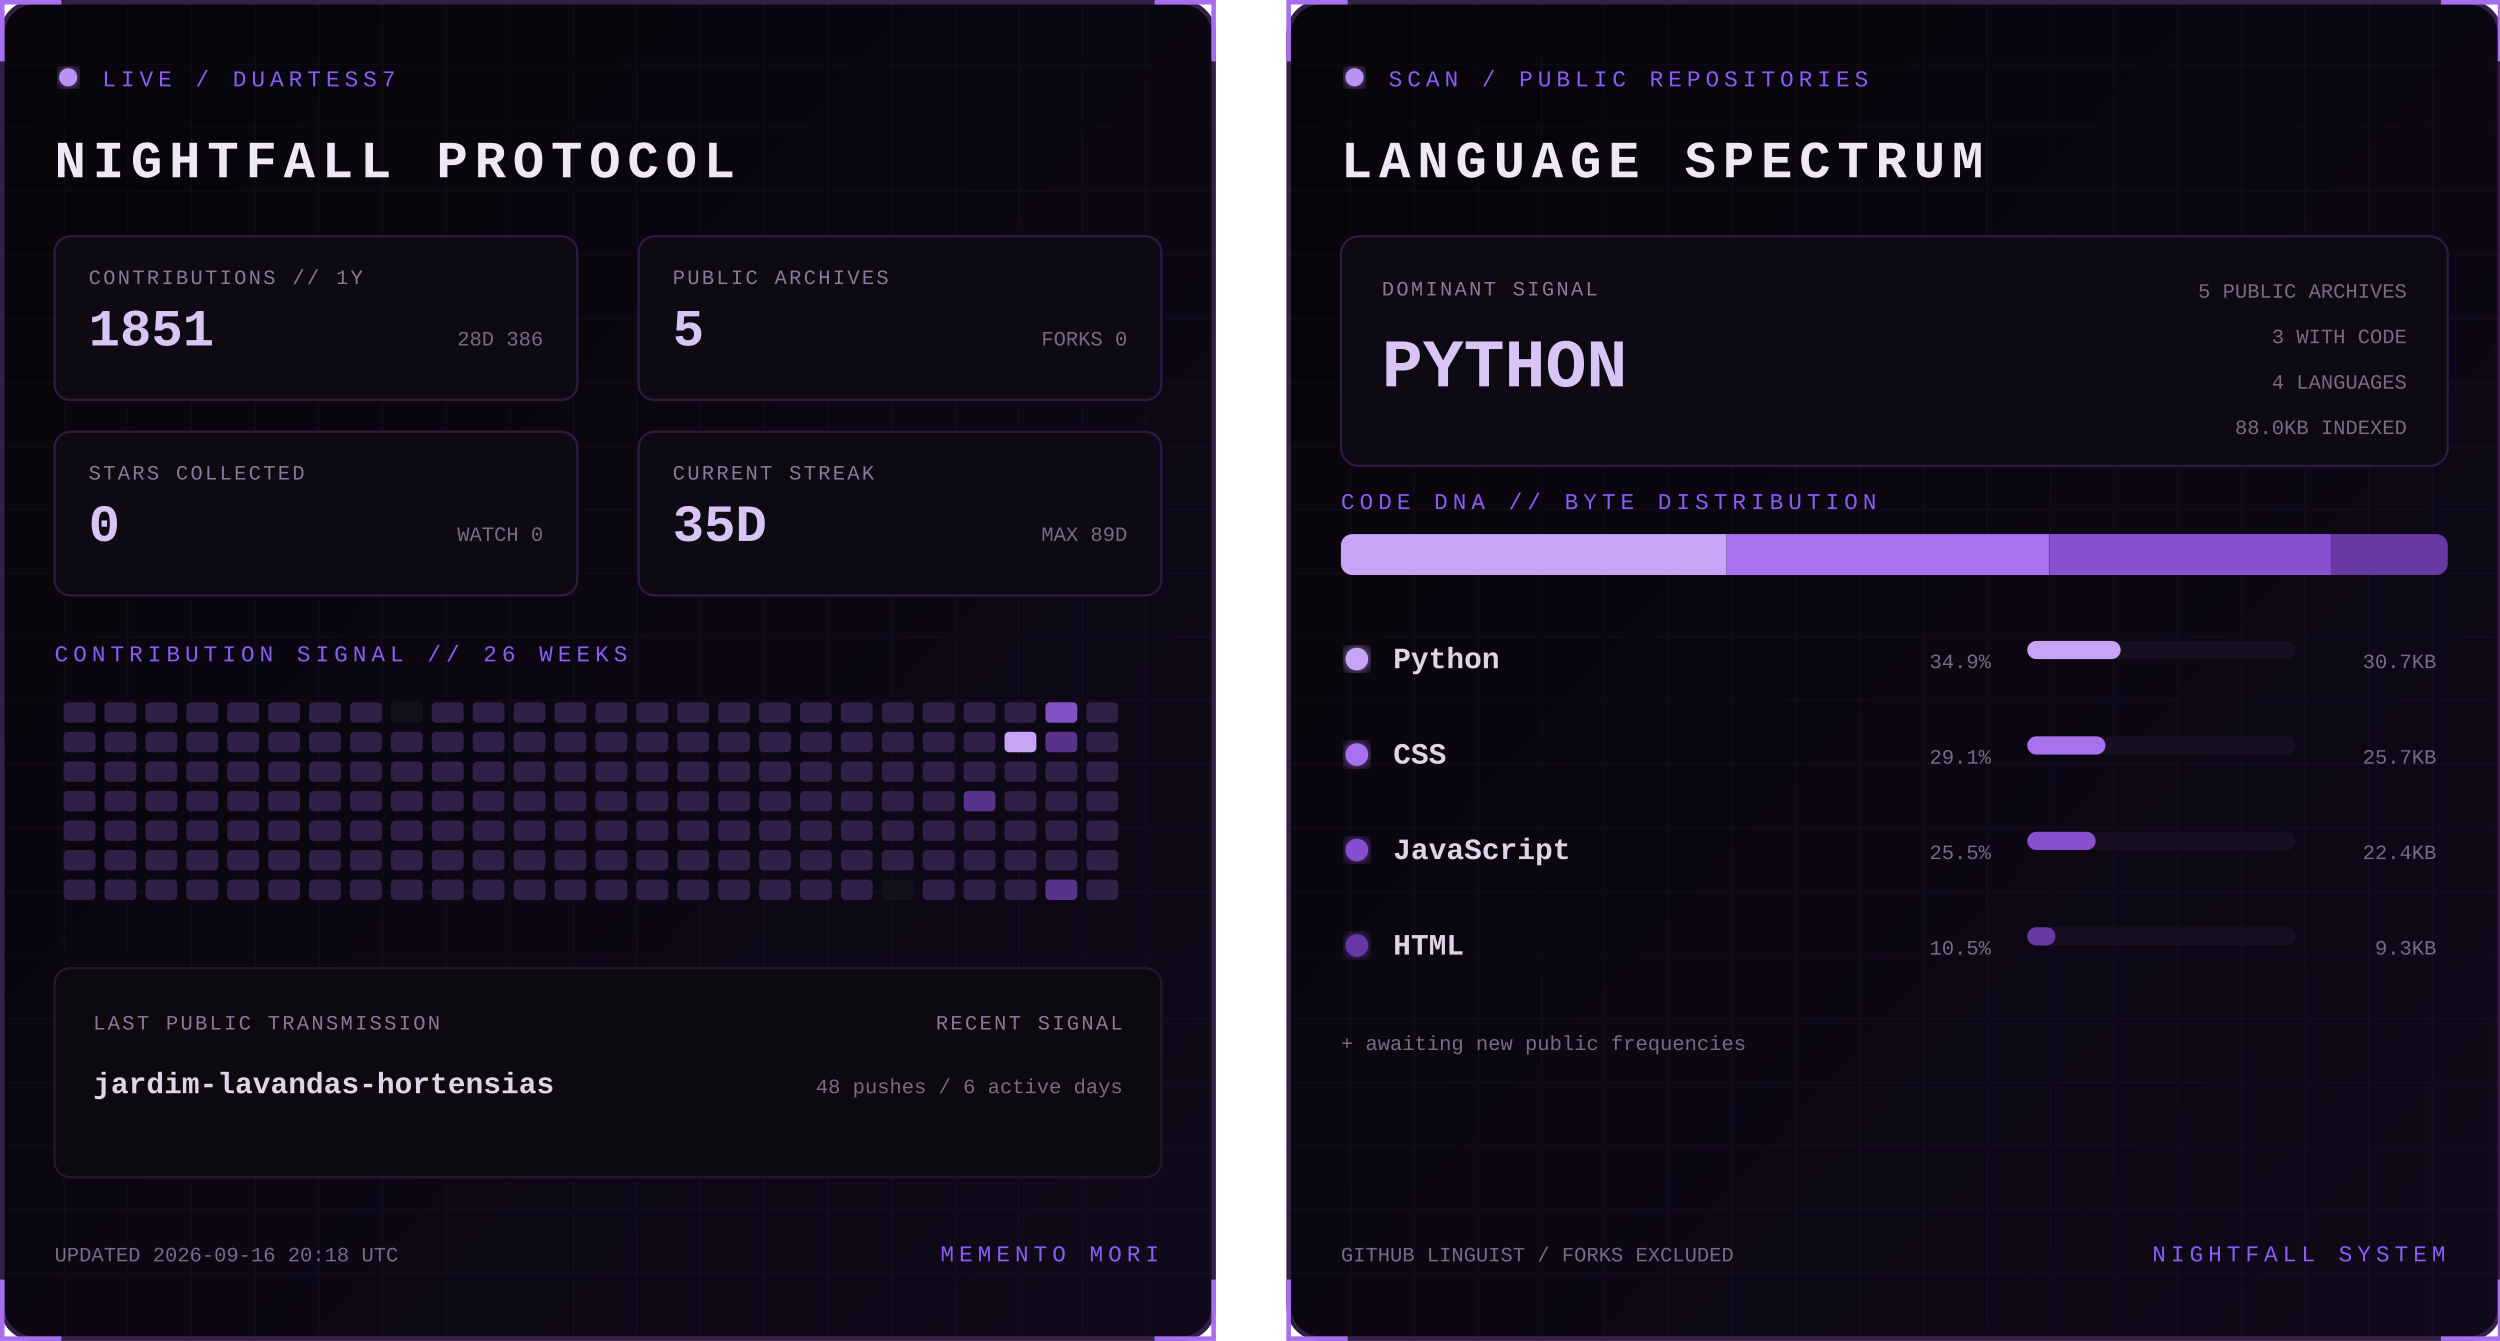
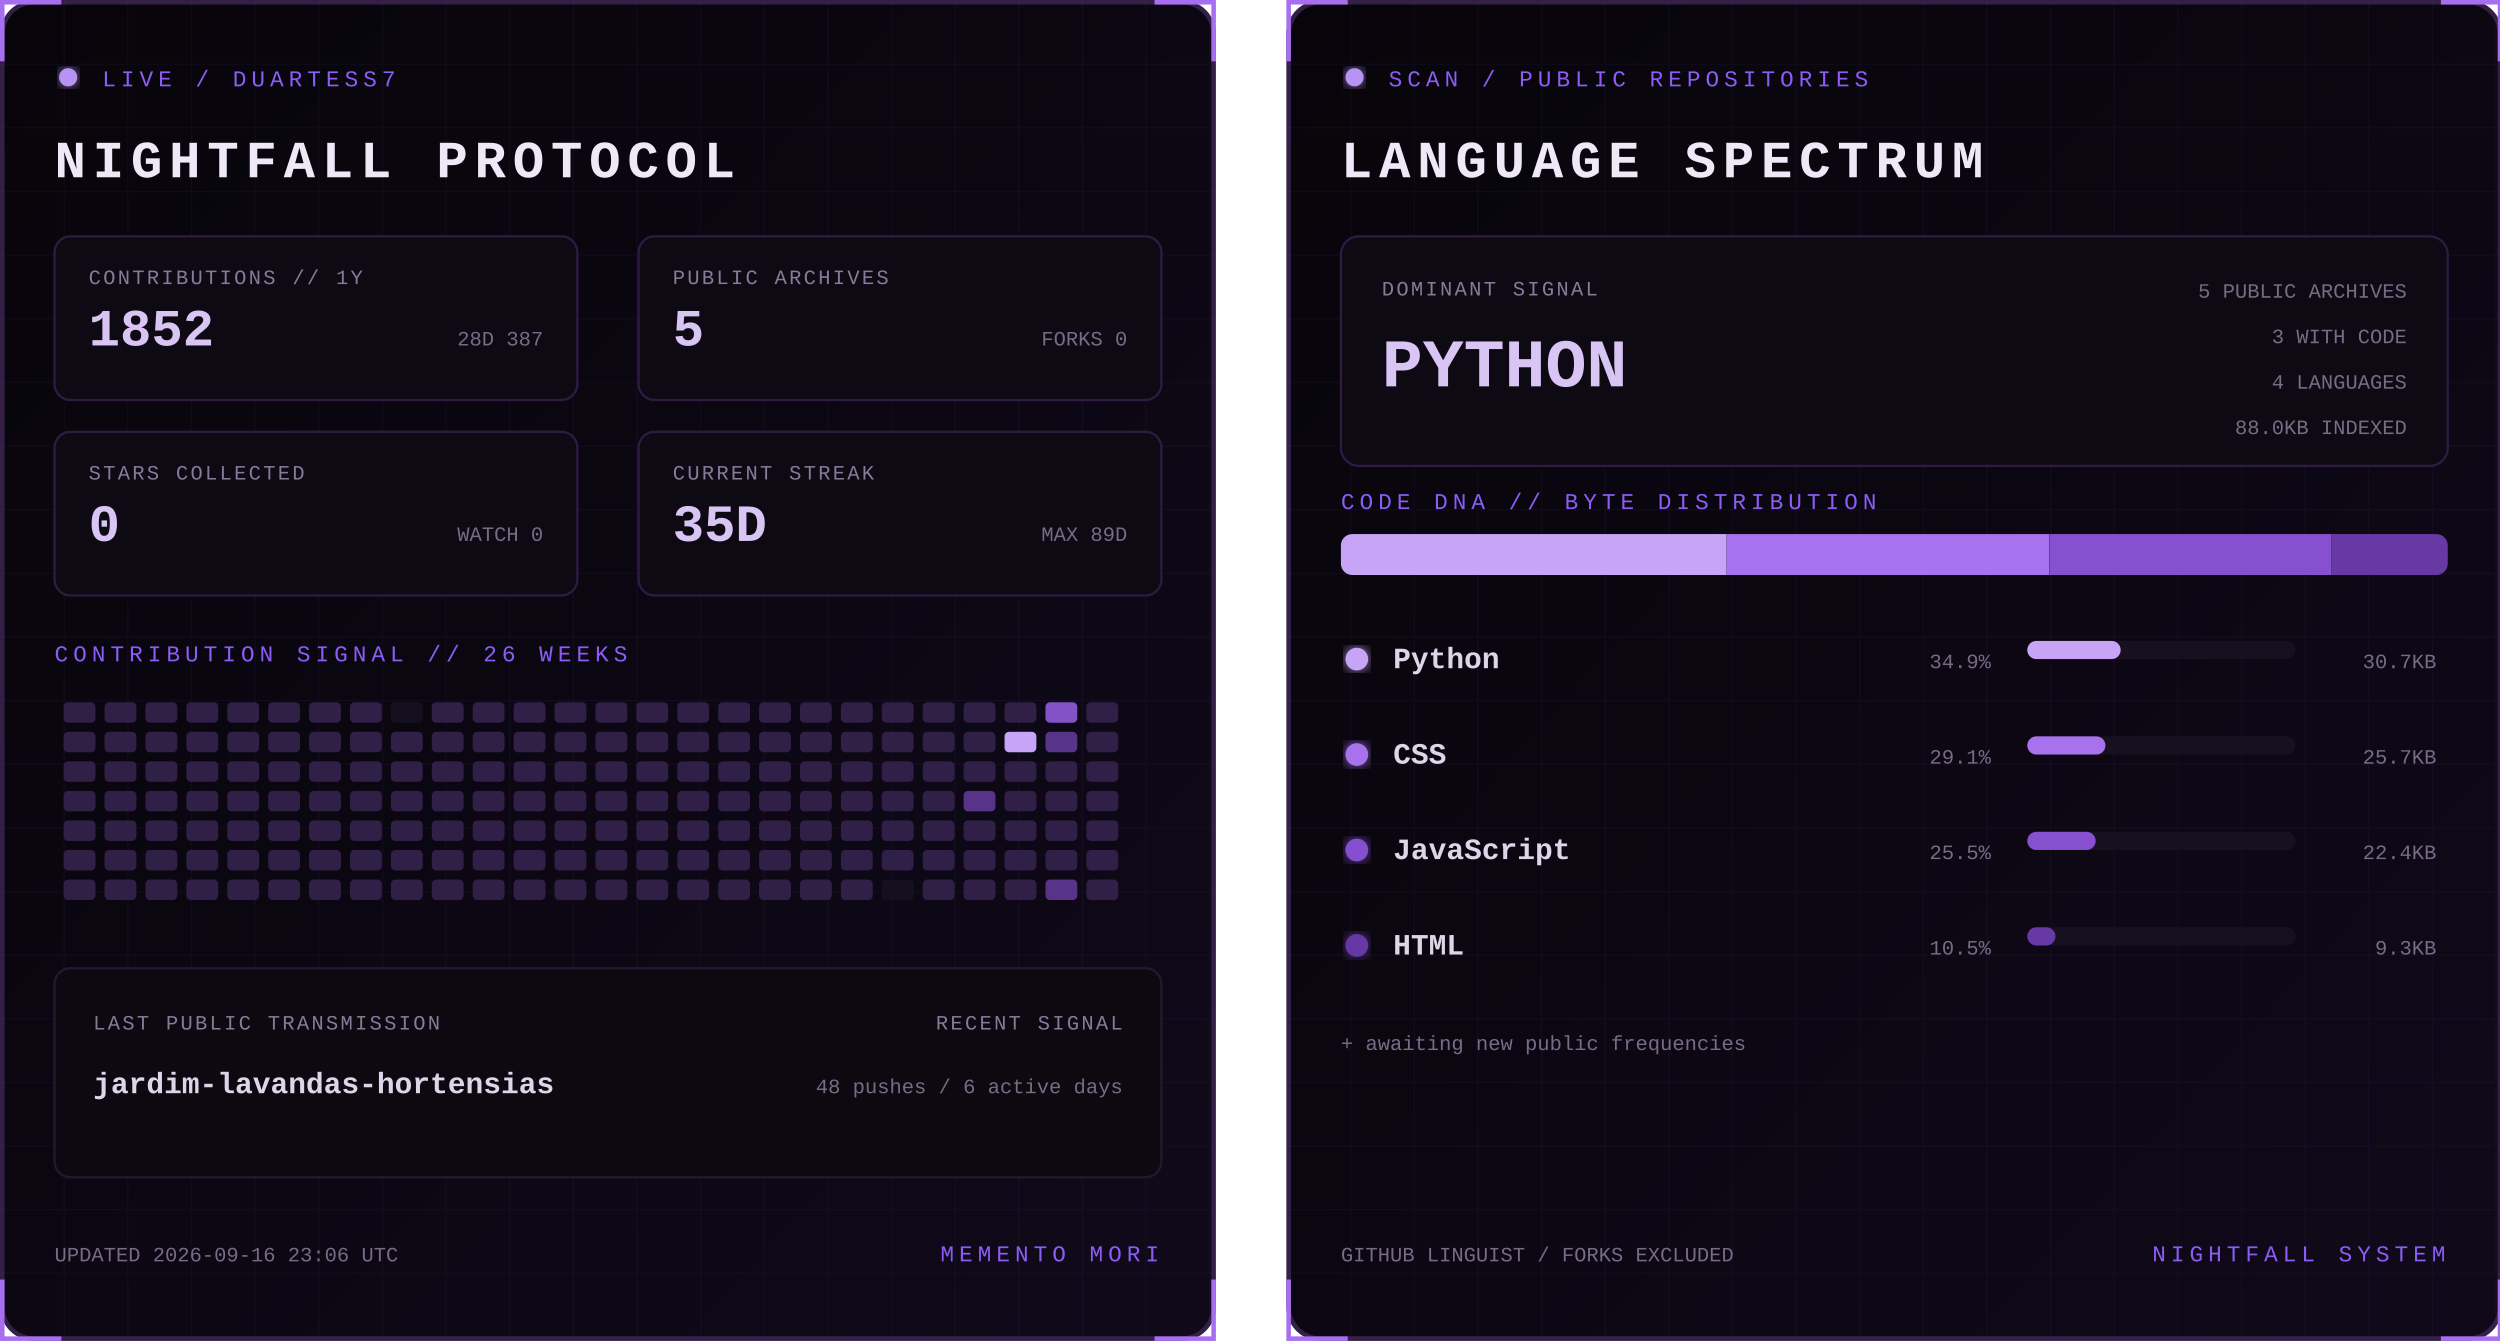
<svg xmlns="http://www.w3.org/2000/svg" width="1100" height="590" viewBox="0 0 1100 590" role="img" aria-labelledby="title desc">
  <defs>
    <linearGradient id="bg" x1="0" y1="0" x2="1" y2="1">
      <stop stop-color="#07050a" />
      <stop offset="1" stop-color="#10091a" />
    </linearGradient>
    <filter id="glow">
      <feGaussianBlur stdDeviation="3" result="b" />
      <feMerge>
        <feMergeNode in="b" />
        <feMergeNode in="SourceGraphic" />
      </feMerge>
    </filter>
    <pattern id="grid" width="28" height="28" patternUnits="userSpaceOnUse">
      <path d="M28 0H0V28" fill="none" stroke="#8b5cf6" stroke-opacity=".055" />
    </pattern>
    <clipPath id="dna">
      <rect x="24" y="235" width="487" height="18" rx="5" />
    </clipPath>
    <style>
      text { font-family: Consolas, 'Courier New', monospace; }
      .kicker { fill:#8b5cf6; font-size:10px; letter-spacing:2.2px; }
      .title { fill:#eee8f7; font-size:23px; font-weight:700; letter-spacing:3px; }
      .label { fill:#887a99; font-size:9px; letter-spacing:1px; }
      .stat { fill:#d8c5f4; font-size:23px; font-weight:700; }
      .detail,.pct { fill:#776b85; font-size:9px; }
      .lang { fill:#ded5e8; font-size:13px; font-weight:700; }
      .hero { fill:#d8c5f4; font-size:30px; font-weight:700; }
      .blink { animation:blink 1.6s step-end infinite; }
      @keyframes blink { 50% { opacity:.25 } }
    </style>
  </defs>
  <g>
    <rect x="1" y="1" width="533" height="588" rx="14" fill="url(#bg)" stroke="#342047" stroke-width="2" />
    <rect x="1" y="1" width="533" height="588" rx="14" fill="url(#grid)" />
    <path d="M27 1H1v26 M508 1h26v26 M534 563v26h-26 M27 589H1v-26" stroke="#a76ff0" stroke-width="2" fill="none" />
    <circle cx="30" cy="34" r="4" fill="#b794f4" filter="url(#glow)" class="blink" />
    <text x="45" y="38" class="kicker">LIVE / DUARTESS7</text>
    <text x="24" y="78" class="title">NIGHTFALL PROTOCOL</text>
    <g transform="translate(24 104)">
      <rect width="230" height="72" rx="7" fill="#0d0a13" stroke="#2d1b43" />
      <text x="15" y="21" class="label">CONTRIBUTIONS // 1Y</text>
-       <text x="15" y="48" class="stat">1851</text>
-       <text x="215" y="48" text-anchor="end" class="detail">28D 386</text>
+       <text x="15" y="48" class="stat">1852</text>
+       <text x="215" y="48" text-anchor="end" class="detail">28D 387</text>
    </g>
    <g transform="translate(281 104)">
      <rect width="230" height="72" rx="7" fill="#0d0a13" stroke="#2d1b43" />
      <text x="15" y="21" class="label">PUBLIC ARCHIVES</text>
      <text x="15" y="48" class="stat">5</text>
      <text x="215" y="48" text-anchor="end" class="detail">FORKS 0</text>
    </g>
    <g transform="translate(24 190)">
      <rect width="230" height="72" rx="7" fill="#0d0a13" stroke="#2d1b43" />
      <text x="15" y="21" class="label">STARS COLLECTED</text>
      <text x="15" y="48" class="stat">0</text>
      <text x="215" y="48" text-anchor="end" class="detail">WATCH 0</text>
    </g>
    <g transform="translate(281 190)">
      <rect width="230" height="72" rx="7" fill="#0d0a13" stroke="#2d1b43" />
      <text x="15" y="21" class="label">CURRENT STREAK</text>
      <text x="15" y="48" class="stat">35D</text>
      <text x="215" y="48" text-anchor="end" class="detail">MAX 89D</text>
    </g>
    <text x="24" y="291" class="kicker">CONTRIBUTION SIGNAL // 26 WEEKS</text>
    <g>
      <rect x="28" y="309" width="14" height="9" rx="2" fill="#302047" />
      <rect x="28" y="322" width="14" height="9" rx="2" fill="#302047" />
      <rect x="28" y="335" width="14" height="9" rx="2" fill="#302047" />
      <rect x="28" y="348" width="14" height="9" rx="2" fill="#302047" />
      <rect x="28" y="361" width="14" height="9" rx="2" fill="#302047" />
      <rect x="28" y="374" width="14" height="9" rx="2" fill="#302047" />
      <rect x="28" y="387" width="14" height="9" rx="2" fill="#302047" />
      <rect x="46" y="309" width="14" height="9" rx="2" fill="#302047" />
      <rect x="46" y="322" width="14" height="9" rx="2" fill="#302047" />
      <rect x="46" y="335" width="14" height="9" rx="2" fill="#302047" />
      <rect x="46" y="348" width="14" height="9" rx="2" fill="#302047" />
      <rect x="46" y="361" width="14" height="9" rx="2" fill="#302047" />
      <rect x="46" y="374" width="14" height="9" rx="2" fill="#302047" />
      <rect x="46" y="387" width="14" height="9" rx="2" fill="#302047" />
      <rect x="64" y="309" width="14" height="9" rx="2" fill="#302047" />
      <rect x="64" y="322" width="14" height="9" rx="2" fill="#302047" />
      <rect x="64" y="335" width="14" height="9" rx="2" fill="#302047" />
      <rect x="64" y="348" width="14" height="9" rx="2" fill="#302047" />
      <rect x="64" y="361" width="14" height="9" rx="2" fill="#302047" />
      <rect x="64" y="374" width="14" height="9" rx="2" fill="#302047" />
      <rect x="64" y="387" width="14" height="9" rx="2" fill="#302047" />
      <rect x="82" y="309" width="14" height="9" rx="2" fill="#302047" />
      <rect x="82" y="322" width="14" height="9" rx="2" fill="#302047" />
      <rect x="82" y="335" width="14" height="9" rx="2" fill="#302047" />
      <rect x="82" y="348" width="14" height="9" rx="2" fill="#302047" />
      <rect x="82" y="361" width="14" height="9" rx="2" fill="#302047" />
      <rect x="82" y="374" width="14" height="9" rx="2" fill="#302047" />
      <rect x="82" y="387" width="14" height="9" rx="2" fill="#302047" />
      <rect x="100" y="309" width="14" height="9" rx="2" fill="#302047" />
      <rect x="100" y="322" width="14" height="9" rx="2" fill="#302047" />
      <rect x="100" y="335" width="14" height="9" rx="2" fill="#302047" />
      <rect x="100" y="348" width="14" height="9" rx="2" fill="#302047" />
      <rect x="100" y="361" width="14" height="9" rx="2" fill="#302047" />
      <rect x="100" y="374" width="14" height="9" rx="2" fill="#302047" />
      <rect x="100" y="387" width="14" height="9" rx="2" fill="#302047" />
      <rect x="118" y="309" width="14" height="9" rx="2" fill="#302047" />
      <rect x="118" y="322" width="14" height="9" rx="2" fill="#302047" />
      <rect x="118" y="335" width="14" height="9" rx="2" fill="#302047" />
      <rect x="118" y="348" width="14" height="9" rx="2" fill="#302047" />
      <rect x="118" y="361" width="14" height="9" rx="2" fill="#302047" />
      <rect x="118" y="374" width="14" height="9" rx="2" fill="#302047" />
      <rect x="118" y="387" width="14" height="9" rx="2" fill="#302047" />
      <rect x="136" y="309" width="14" height="9" rx="2" fill="#302047" />
      <rect x="136" y="322" width="14" height="9" rx="2" fill="#302047" />
      <rect x="136" y="335" width="14" height="9" rx="2" fill="#302047" />
      <rect x="136" y="348" width="14" height="9" rx="2" fill="#302047" />
      <rect x="136" y="361" width="14" height="9" rx="2" fill="#302047" />
      <rect x="136" y="374" width="14" height="9" rx="2" fill="#302047" />
      <rect x="136" y="387" width="14" height="9" rx="2" fill="#302047" />
      <rect x="154" y="309" width="14" height="9" rx="2" fill="#302047" />
      <rect x="154" y="322" width="14" height="9" rx="2" fill="#302047" />
      <rect x="154" y="335" width="14" height="9" rx="2" fill="#302047" />
      <rect x="154" y="348" width="14" height="9" rx="2" fill="#302047" />
      <rect x="154" y="361" width="14" height="9" rx="2" fill="#302047" />
      <rect x="154" y="374" width="14" height="9" rx="2" fill="#302047" />
      <rect x="154" y="387" width="14" height="9" rx="2" fill="#302047" />
      <rect x="172" y="309" width="14" height="9" rx="2" fill="#15101d" />
      <rect x="172" y="322" width="14" height="9" rx="2" fill="#302047" />
      <rect x="172" y="335" width="14" height="9" rx="2" fill="#302047" />
      <rect x="172" y="348" width="14" height="9" rx="2" fill="#302047" />
      <rect x="172" y="361" width="14" height="9" rx="2" fill="#302047" />
      <rect x="172" y="374" width="14" height="9" rx="2" fill="#302047" />
      <rect x="172" y="387" width="14" height="9" rx="2" fill="#302047" />
      <rect x="190" y="309" width="14" height="9" rx="2" fill="#302047" />
      <rect x="190" y="322" width="14" height="9" rx="2" fill="#302047" />
      <rect x="190" y="335" width="14" height="9" rx="2" fill="#302047" />
      <rect x="190" y="348" width="14" height="9" rx="2" fill="#302047" />
      <rect x="190" y="361" width="14" height="9" rx="2" fill="#302047" />
      <rect x="190" y="374" width="14" height="9" rx="2" fill="#302047" />
      <rect x="190" y="387" width="14" height="9" rx="2" fill="#302047" />
      <rect x="208" y="309" width="14" height="9" rx="2" fill="#302047" />
      <rect x="208" y="322" width="14" height="9" rx="2" fill="#302047" />
      <rect x="208" y="335" width="14" height="9" rx="2" fill="#302047" />
      <rect x="208" y="348" width="14" height="9" rx="2" fill="#302047" />
      <rect x="208" y="361" width="14" height="9" rx="2" fill="#302047" />
      <rect x="208" y="374" width="14" height="9" rx="2" fill="#302047" />
      <rect x="208" y="387" width="14" height="9" rx="2" fill="#302047" />
      <rect x="226" y="309" width="14" height="9" rx="2" fill="#302047" />
      <rect x="226" y="322" width="14" height="9" rx="2" fill="#302047" />
      <rect x="226" y="335" width="14" height="9" rx="2" fill="#302047" />
      <rect x="226" y="348" width="14" height="9" rx="2" fill="#302047" />
      <rect x="226" y="361" width="14" height="9" rx="2" fill="#302047" />
      <rect x="226" y="374" width="14" height="9" rx="2" fill="#302047" />
      <rect x="226" y="387" width="14" height="9" rx="2" fill="#302047" />
      <rect x="244" y="309" width="14" height="9" rx="2" fill="#302047" />
      <rect x="244" y="322" width="14" height="9" rx="2" fill="#302047" />
      <rect x="244" y="335" width="14" height="9" rx="2" fill="#302047" />
      <rect x="244" y="348" width="14" height="9" rx="2" fill="#302047" />
      <rect x="244" y="361" width="14" height="9" rx="2" fill="#302047" />
      <rect x="244" y="374" width="14" height="9" rx="2" fill="#302047" />
      <rect x="244" y="387" width="14" height="9" rx="2" fill="#302047" />
      <rect x="262" y="309" width="14" height="9" rx="2" fill="#302047" />
      <rect x="262" y="322" width="14" height="9" rx="2" fill="#302047" />
      <rect x="262" y="335" width="14" height="9" rx="2" fill="#302047" />
      <rect x="262" y="348" width="14" height="9" rx="2" fill="#302047" />
      <rect x="262" y="361" width="14" height="9" rx="2" fill="#302047" />
      <rect x="262" y="374" width="14" height="9" rx="2" fill="#302047" />
      <rect x="262" y="387" width="14" height="9" rx="2" fill="#302047" />
      <rect x="280" y="309" width="14" height="9" rx="2" fill="#302047" />
      <rect x="280" y="322" width="14" height="9" rx="2" fill="#302047" />
      <rect x="280" y="335" width="14" height="9" rx="2" fill="#302047" />
      <rect x="280" y="348" width="14" height="9" rx="2" fill="#302047" />
      <rect x="280" y="361" width="14" height="9" rx="2" fill="#302047" />
      <rect x="280" y="374" width="14" height="9" rx="2" fill="#302047" />
      <rect x="280" y="387" width="14" height="9" rx="2" fill="#302047" />
      <rect x="298" y="309" width="14" height="9" rx="2" fill="#302047" />
      <rect x="298" y="322" width="14" height="9" rx="2" fill="#302047" />
      <rect x="298" y="335" width="14" height="9" rx="2" fill="#302047" />
      <rect x="298" y="348" width="14" height="9" rx="2" fill="#302047" />
      <rect x="298" y="361" width="14" height="9" rx="2" fill="#302047" />
      <rect x="298" y="374" width="14" height="9" rx="2" fill="#302047" />
      <rect x="298" y="387" width="14" height="9" rx="2" fill="#302047" />
      <rect x="316" y="309" width="14" height="9" rx="2" fill="#302047" />
      <rect x="316" y="322" width="14" height="9" rx="2" fill="#302047" />
      <rect x="316" y="335" width="14" height="9" rx="2" fill="#302047" />
      <rect x="316" y="348" width="14" height="9" rx="2" fill="#302047" />
      <rect x="316" y="361" width="14" height="9" rx="2" fill="#302047" />
      <rect x="316" y="374" width="14" height="9" rx="2" fill="#302047" />
      <rect x="316" y="387" width="14" height="9" rx="2" fill="#302047" />
      <rect x="334" y="309" width="14" height="9" rx="2" fill="#302047" />
      <rect x="334" y="322" width="14" height="9" rx="2" fill="#302047" />
      <rect x="334" y="335" width="14" height="9" rx="2" fill="#302047" />
      <rect x="334" y="348" width="14" height="9" rx="2" fill="#302047" />
      <rect x="334" y="361" width="14" height="9" rx="2" fill="#302047" />
      <rect x="334" y="374" width="14" height="9" rx="2" fill="#302047" />
      <rect x="334" y="387" width="14" height="9" rx="2" fill="#302047" />
      <rect x="352" y="309" width="14" height="9" rx="2" fill="#302047" />
      <rect x="352" y="322" width="14" height="9" rx="2" fill="#302047" />
      <rect x="352" y="335" width="14" height="9" rx="2" fill="#302047" />
      <rect x="352" y="348" width="14" height="9" rx="2" fill="#302047" />
      <rect x="352" y="361" width="14" height="9" rx="2" fill="#302047" />
      <rect x="352" y="374" width="14" height="9" rx="2" fill="#302047" />
      <rect x="352" y="387" width="14" height="9" rx="2" fill="#302047" />
      <rect x="370" y="309" width="14" height="9" rx="2" fill="#302047" />
      <rect x="370" y="322" width="14" height="9" rx="2" fill="#302047" />
      <rect x="370" y="335" width="14" height="9" rx="2" fill="#302047" />
      <rect x="370" y="348" width="14" height="9" rx="2" fill="#302047" />
      <rect x="370" y="361" width="14" height="9" rx="2" fill="#302047" />
      <rect x="370" y="374" width="14" height="9" rx="2" fill="#302047" />
      <rect x="370" y="387" width="14" height="9" rx="2" fill="#302047" />
      <rect x="388" y="309" width="14" height="9" rx="2" fill="#302047" />
      <rect x="388" y="322" width="14" height="9" rx="2" fill="#302047" />
      <rect x="388" y="335" width="14" height="9" rx="2" fill="#302047" />
      <rect x="388" y="348" width="14" height="9" rx="2" fill="#302047" />
      <rect x="388" y="361" width="14" height="9" rx="2" fill="#302047" />
      <rect x="388" y="374" width="14" height="9" rx="2" fill="#302047" />
      <rect x="388" y="387" width="14" height="9" rx="2" fill="#15101d" />
      <rect x="406" y="309" width="14" height="9" rx="2" fill="#302047" />
      <rect x="406" y="322" width="14" height="9" rx="2" fill="#302047" />
      <rect x="406" y="335" width="14" height="9" rx="2" fill="#302047" />
      <rect x="406" y="348" width="14" height="9" rx="2" fill="#302047" />
      <rect x="406" y="361" width="14" height="9" rx="2" fill="#302047" />
      <rect x="406" y="374" width="14" height="9" rx="2" fill="#302047" />
      <rect x="406" y="387" width="14" height="9" rx="2" fill="#302047" />
      <rect x="424" y="309" width="14" height="9" rx="2" fill="#302047" />
      <rect x="424" y="322" width="14" height="9" rx="2" fill="#302047" />
      <rect x="424" y="335" width="14" height="9" rx="2" fill="#302047" />
      <rect x="424" y="348" width="14" height="9" rx="2" fill="#57338a" />
      <rect x="424" y="361" width="14" height="9" rx="2" fill="#302047" />
      <rect x="424" y="374" width="14" height="9" rx="2" fill="#302047" />
      <rect x="424" y="387" width="14" height="9" rx="2" fill="#302047" />
      <rect x="442" y="309" width="14" height="9" rx="2" fill="#302047" />
      <rect x="442" y="322" width="14" height="9" rx="2" fill="#c7a4f6" />
      <rect x="442" y="335" width="14" height="9" rx="2" fill="#302047" />
      <rect x="442" y="348" width="14" height="9" rx="2" fill="#302047" />
      <rect x="442" y="361" width="14" height="9" rx="2" fill="#302047" />
      <rect x="442" y="374" width="14" height="9" rx="2" fill="#302047" />
      <rect x="442" y="387" width="14" height="9" rx="2" fill="#302047" />
      <rect x="460" y="309" width="14" height="9" rx="2" fill="#8452c7" />
      <rect x="460" y="322" width="14" height="9" rx="2" fill="#57338a" />
      <rect x="460" y="335" width="14" height="9" rx="2" fill="#302047" />
      <rect x="460" y="348" width="14" height="9" rx="2" fill="#302047" />
      <rect x="460" y="361" width="14" height="9" rx="2" fill="#302047" />
      <rect x="460" y="374" width="14" height="9" rx="2" fill="#302047" />
      <rect x="460" y="387" width="14" height="9" rx="2" fill="#57338a" />
      <rect x="478" y="309" width="14" height="9" rx="2" fill="#302047" />
      <rect x="478" y="322" width="14" height="9" rx="2" fill="#302047" />
      <rect x="478" y="335" width="14" height="9" rx="2" fill="#302047" />
      <rect x="478" y="348" width="14" height="9" rx="2" fill="#302047" />
      <rect x="478" y="361" width="14" height="9" rx="2" fill="#302047" />
      <rect x="478" y="374" width="14" height="9" rx="2" fill="#302047" />
      <rect x="478" y="387" width="14" height="9" rx="2" fill="#302047" />
    </g>
    <rect x="24" y="426" width="487" height="92" rx="7" fill="#0c0911" stroke="#24172f" />
    <text x="41" y="453" class="label">LAST PUBLIC TRANSMISSION</text>
    <text x="41" y="481" class="lang">jardim-lavandas-hortensias</text>
    <text x="494" y="453" text-anchor="end" class="label">RECENT SIGNAL</text>
    <text x="494" y="481" text-anchor="end" class="detail">48 pushes / 6 active days</text>
-     <text x="24" y="555" class="detail">UPDATED 2026-09-16 20:18 UTC</text>
+     <text x="24" y="555" class="detail">UPDATED 2026-09-16 23:06 UTC</text>
    <text x="510" y="555" text-anchor="end" class="kicker">MEMENTO MORI</text>
  </g>
  <g transform="translate(566)">
    <rect x="1" y="1" width="533" height="588" rx="14" fill="url(#bg)" stroke="#342047" stroke-width="2" />
    <rect x="1" y="1" width="533" height="588" rx="14" fill="url(#grid)" />
    <path d="M27 1H1v26 M508 1h26v26 M534 563v26h-26 M27 589H1v-26" stroke="#a76ff0" stroke-width="2" fill="none" />
    <circle cx="30" cy="34" r="4" fill="#b794f4" filter="url(#glow)" class="blink" />
    <text x="45" y="38" class="kicker">SCAN / PUBLIC REPOSITORIES</text>
    <text x="24" y="78" class="title">LANGUAGE SPECTRUM</text>
    <rect x="24" y="104" width="487" height="101" rx="8" fill="#0d0a13" stroke="#2d1b43" />
    <text x="42" y="130" class="label">DOMINANT SIGNAL</text>
    <text x="42" y="170" class="hero">PYTHON</text>
    <text x="493" y="131" text-anchor="end" class="detail">5 PUBLIC ARCHIVES</text>
    <text x="493" y="151" text-anchor="end" class="detail">3 WITH CODE</text>
    <text x="493" y="171" text-anchor="end" class="detail">4 LANGUAGES</text>
    <text x="493" y="191" text-anchor="end" class="detail">88.0KB INDEXED</text>
    <text x="24" y="224" class="kicker">CODE DNA // BYTE DISTRIBUTION</text>
    <rect x="24" y="235" width="487" height="18" rx="5" fill="#171020" />
    <g clip-path="url(#dna)">
      <rect x="24.0" y="235" width="169.7" height="18" fill="#c7a4f6" />
      <rect x="193.7" y="235" width="141.9" height="18" fill="#a871ed" />
      <rect x="335.7" y="235" width="124.0" height="18" fill="#8650cf" />
      <rect x="459.7" y="235" width="51.3" height="18" fill="#6639a4" />
    </g>
    <circle cx="31" cy="290" r="5" fill="#c7a4f6" filter="url(#glow)" />
    <text x="47" y="294" class="lang">Python</text>
    <text x="310" y="294" text-anchor="end" class="pct">34.9%</text>
    <rect x="326" y="282" width="118" height="8" rx="4" fill="#171020" />
    <rect x="326" y="282" width="41.1" height="8" rx="4" fill="#c7a4f6" />
    <text x="506" y="294" text-anchor="end" class="detail">30.7KB</text>
    <circle cx="31" cy="332" r="5" fill="#a871ed" filter="url(#glow)" />
    <text x="47" y="336" class="lang">CSS</text>
    <text x="310" y="336" text-anchor="end" class="pct">29.1%</text>
    <rect x="326" y="324" width="118" height="8" rx="4" fill="#171020" />
    <rect x="326" y="324" width="34.4" height="8" rx="4" fill="#a871ed" />
    <text x="506" y="336" text-anchor="end" class="detail">25.7KB</text>
    <circle cx="31" cy="374" r="5" fill="#8650cf" filter="url(#glow)" />
    <text x="47" y="378" class="lang">JavaScript</text>
    <text x="310" y="378" text-anchor="end" class="pct">25.5%</text>
    <rect x="326" y="366" width="118" height="8" rx="4" fill="#171020" />
    <rect x="326" y="366" width="30.1" height="8" rx="4" fill="#8650cf" />
    <text x="506" y="378" text-anchor="end" class="detail">22.4KB</text>
    <circle cx="31" cy="416" r="5" fill="#6639a4" filter="url(#glow)" />
    <text x="47" y="420" class="lang">HTML</text>
    <text x="310" y="420" text-anchor="end" class="pct">10.5%</text>
    <rect x="326" y="408" width="118" height="8" rx="4" fill="#171020" />
    <rect x="326" y="408" width="12.4" height="8" rx="4" fill="#6639a4" />
    <text x="506" y="420" text-anchor="end" class="detail">9.3KB</text>
    <text x="24" y="462" class="detail">+ awaiting new public frequencies</text>
    <text x="24" y="555" class="detail">GITHUB LINGUIST / FORKS EXCLUDED</text>
    <text x="510" y="555" text-anchor="end" class="kicker">NIGHTFALL SYSTEM</text>
  </g>
</svg>
